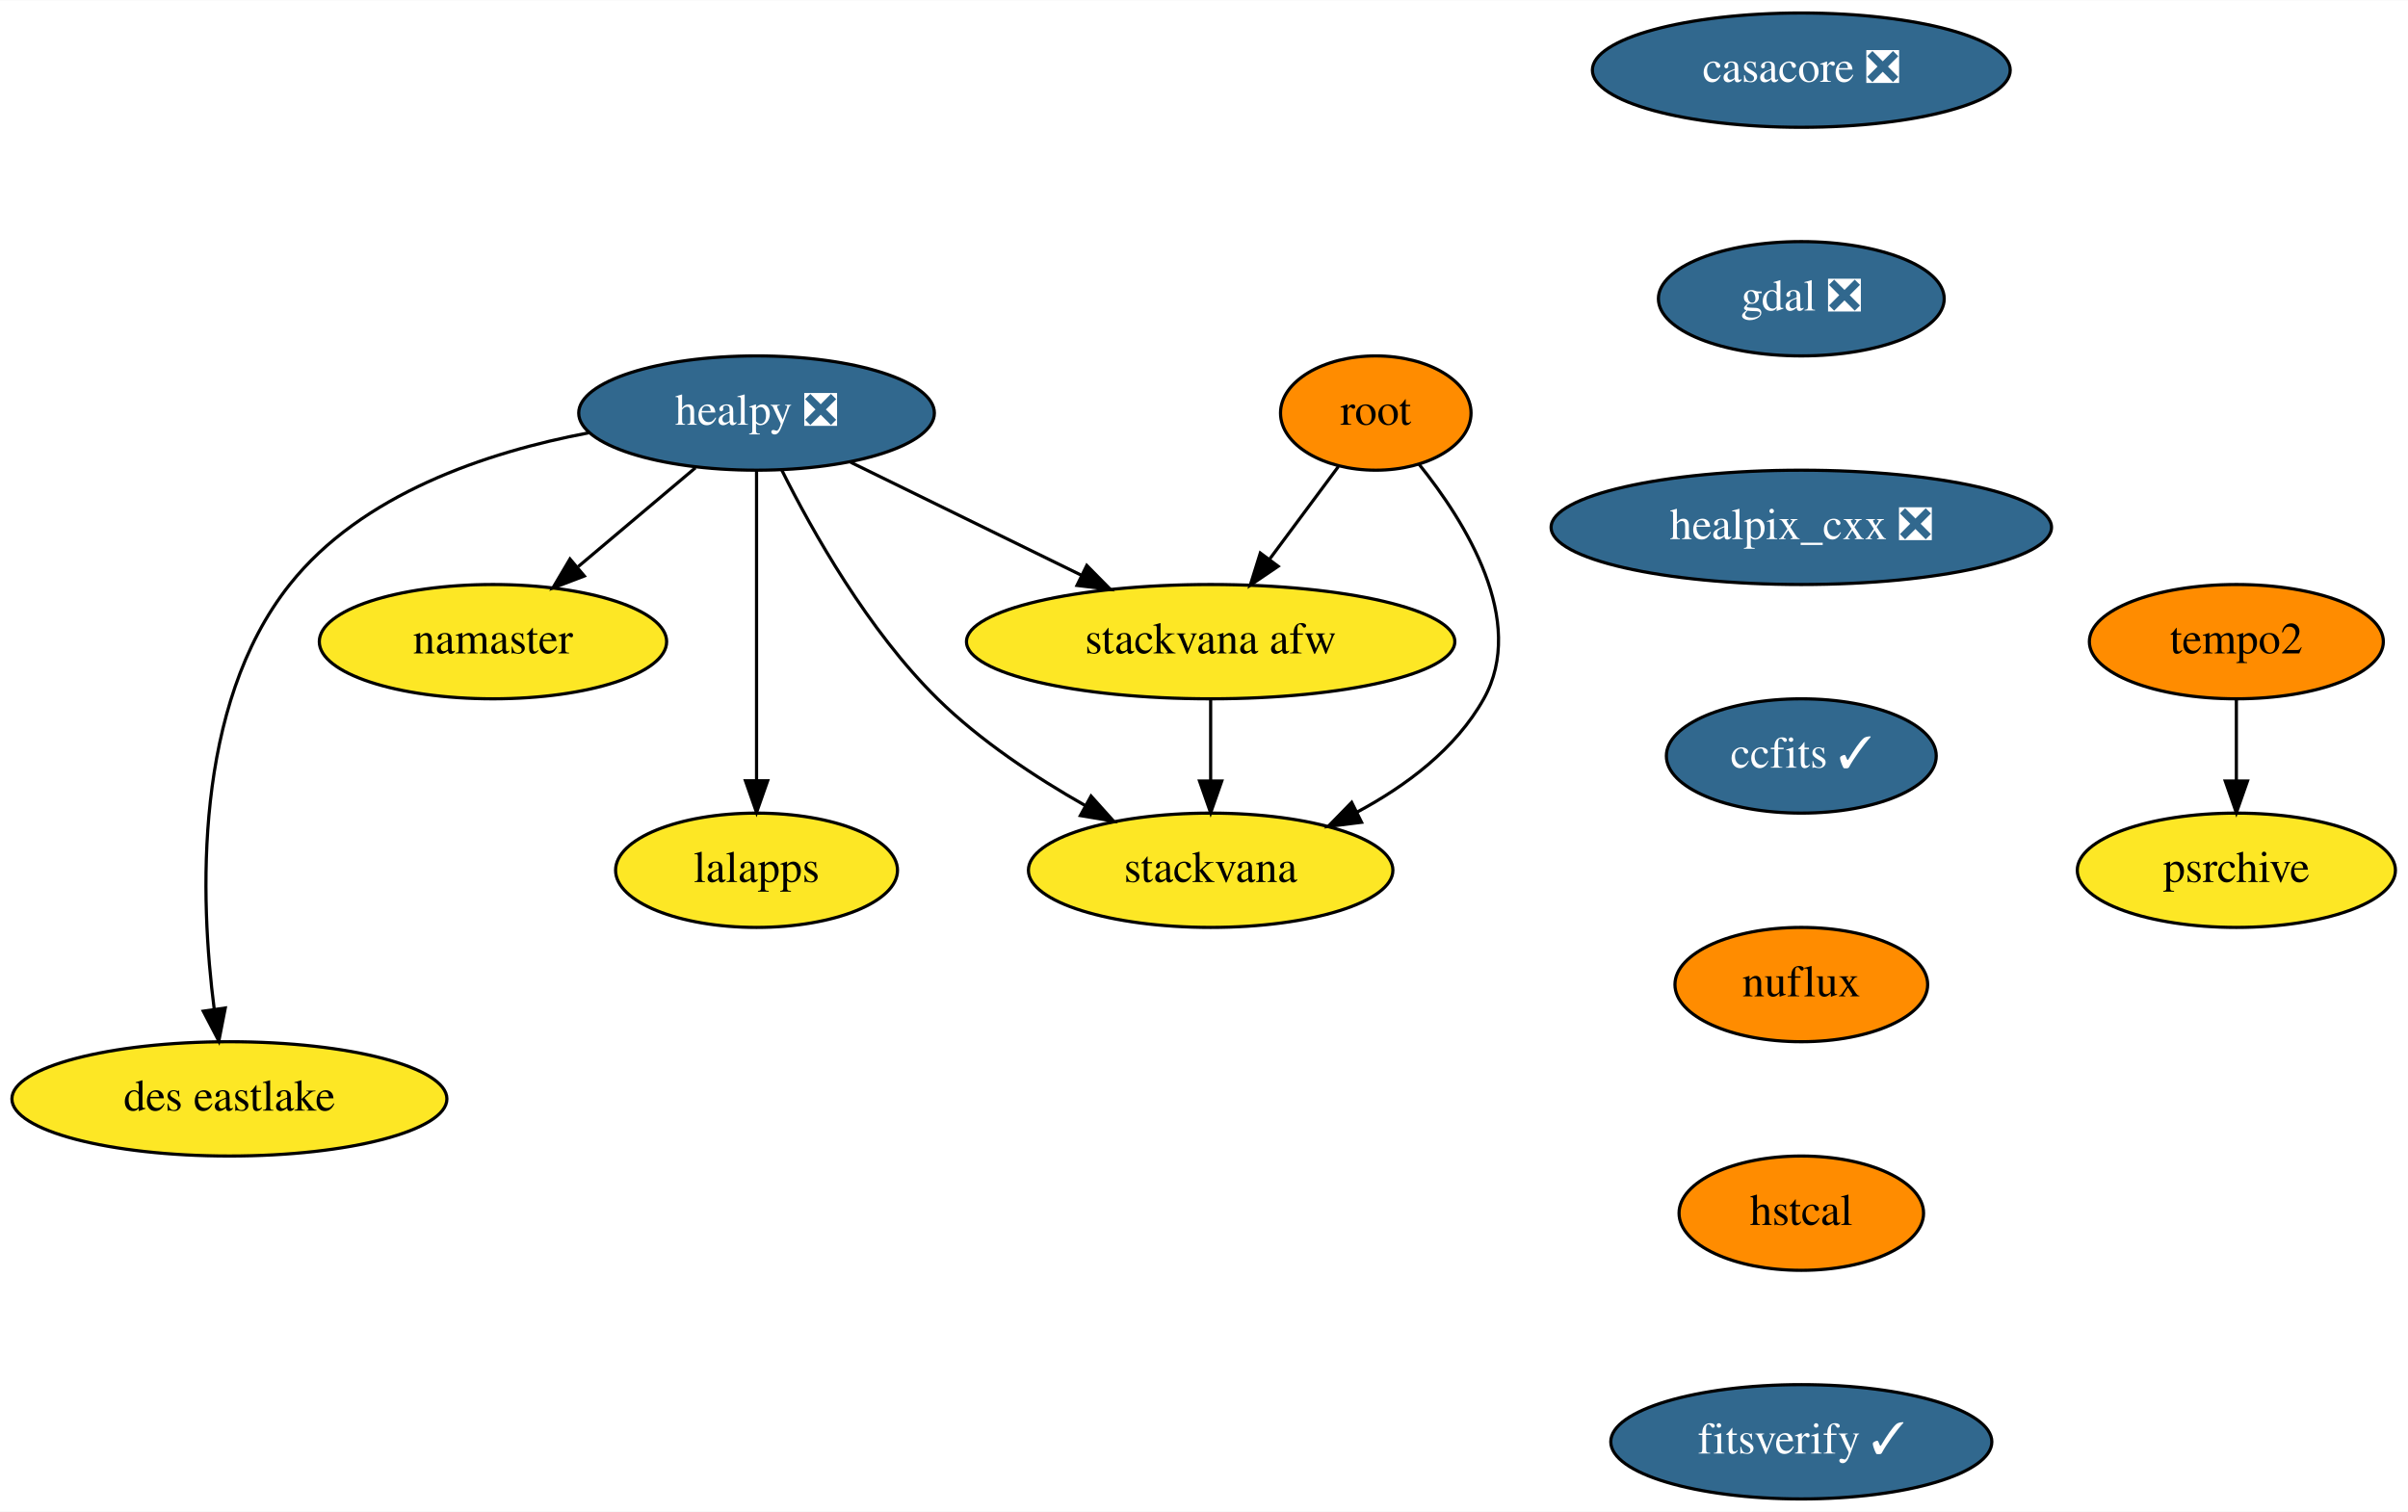
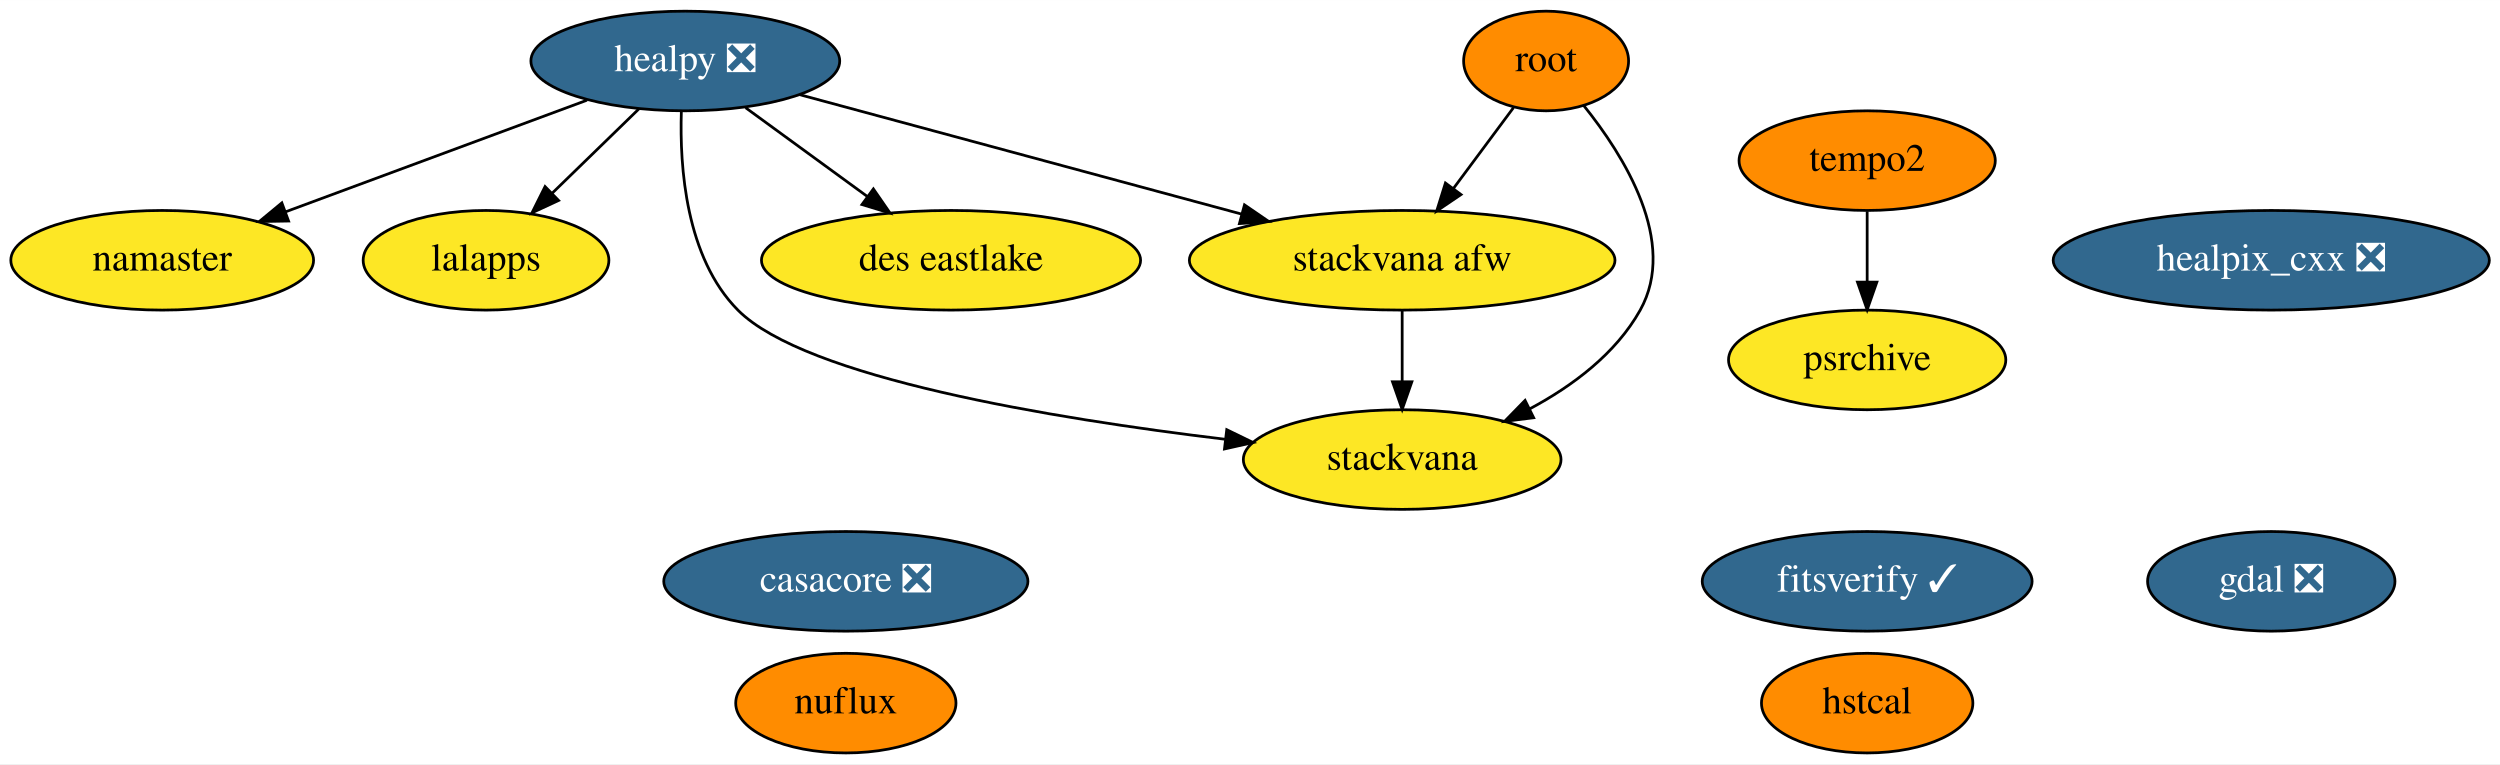
- <svg xmlns="http://www.w3.org/2000/svg" xmlns:xlink="http://www.w3.org/1999/xlink" width="758pt" height="476pt" viewBox="0.00 0.00 758.29 476.00">
-   <g id="graph0" class="graph" transform="scale(1 1) rotate(0) translate(4 472)">
-     <polygon fill="white" stroke="transparent" points="-4,4 -4,-472 754.29,-472 754.29,4 -4,4" />
+ <svg xmlns="http://www.w3.org/2000/svg" xmlns:xlink="http://www.w3.org/1999/xlink" width="903pt" height="276pt" viewBox="0.00 0.00 903.24 276.00">
+   <g id="graph0" class="graph" transform="scale(1 1) rotate(0) translate(4 272)">
+     <polygon fill="white" stroke="transparent" points="-4,4 -4,-272 899.24,-272 899.24,4 -4,4" />
    <g id="node1" class="node">
      <g id="a_node1">
        <a xlink:href="https://github.com/conda-forge/casacore-feedstock/pull/60" xlink:title="casacore ❎">
-           <ellipse fill="#31688e" stroke="black" cx="563.24" cy="-450" rx="65.79" ry="18" />
-           <text text-anchor="middle" x="563.24" y="-446.3" font-family="Times,serif" font-size="14.00" fill="white">casacore ❎</text>
+           <ellipse fill="#31688e" stroke="black" cx="301.6" cy="-62" rx="65.79" ry="18" />
+           <text text-anchor="middle" x="301.6" y="-58.3" font-family="Times,serif" font-size="14.00" fill="white">casacore ❎</text>
        </a>
      </g>
    </g>
    <g id="node2" class="node">
      <g id="a_node2">
        <a xlink:href="https://github.com/conda-forge/gdal-feedstock/pull/542" xlink:title="gdal ❎">
-           <ellipse fill="#31688e" stroke="black" cx="563.24" cy="-378" rx="45" ry="18" />
-           <text text-anchor="middle" x="563.24" y="-374.3" font-family="Times,serif" font-size="14.00" fill="white">gdal ❎</text>
+           <ellipse fill="#31688e" stroke="black" cx="816.6" cy="-62" rx="44.69" ry="18" />
+           <text text-anchor="middle" x="816.6" y="-58.3" font-family="Times,serif" font-size="14.00" fill="white">gdal ❎</text>
        </a>
      </g>
    </g>
    <g id="node3" class="node">
      <g id="a_node3">
        <a xlink:href="https://github.com/conda-forge/healpix_cxx-feedstock/pull/13" xlink:title="healpix_cxx ❎">
-           <ellipse fill="#31688e" stroke="black" cx="563.24" cy="-306" rx="78.79" ry="18" />
-           <text text-anchor="middle" x="563.24" y="-302.3" font-family="Times,serif" font-size="14.00" fill="white">healpix_cxx ❎</text>
+           <ellipse fill="#31688e" stroke="black" cx="816.6" cy="-178" rx="78.79" ry="18" />
+           <text text-anchor="middle" x="816.6" y="-174.3" font-family="Times,serif" font-size="14.00" fill="white">healpix_cxx ❎</text>
        </a>
      </g>
    </g>
    <g id="node4" class="node">
      <g id="a_node4">
-         <a xlink:href="https://github.com/conda-forge/ccfits-feedstock/pull/9" xlink:title="ccfits ✓">
-           <ellipse fill="#31688e" stroke="black" cx="563.24" cy="-234" rx="42.49" ry="18" />
-           <text text-anchor="middle" x="563.24" y="-230.3" font-family="Times,serif" font-size="14.00" fill="white">ccfits ✓</text>
-         </a>
-       </g>
-     </g>
-     <g id="node11" class="node">
-       <g id="a_node11">
-         <a xlink:href="https://github.com/conda-forge/nuflux-feedstock" xlink:title="nuflux">
-           <ellipse fill="#ff8c00" stroke="black" cx="563.24" cy="-162" rx="39.79" ry="18" />
-           <text text-anchor="middle" x="563.24" y="-158.3" font-family="Times,serif" font-size="14.00">nuflux</text>
+         <a xlink:href="https://github.com/conda-forge/healpy-feedstock/pull/41" xlink:title="healpy ❎">
+           <ellipse fill="#31688e" stroke="black" cx="243.6" cy="-250" rx="55.79" ry="18" />
+           <text text-anchor="middle" x="243.6" y="-246.3" font-family="Times,serif" font-size="14.00" fill="white">healpy ❎</text>
        </a>
      </g>
    </g>
    <g id="node5" class="node">
      <g id="a_node5">
-         <a xlink:href="https://github.com/conda-forge/healpy-feedstock/pull/41" xlink:title="healpy ❎">
-           <ellipse fill="#31688e" stroke="black" cx="234.24" cy="-342" rx="56" ry="18" />
-           <text text-anchor="middle" x="234.24" y="-338.3" font-family="Times,serif" font-size="14.00" fill="white">healpy ❎</text>
+         <a xlink:href="https://github.com/conda-forge/namaster-feedstock" xlink:title="namaster">
+           <ellipse fill="#fde725" stroke="black" cx="54.6" cy="-178" rx="54.69" ry="18" />
+           <text text-anchor="middle" x="54.6" y="-174.3" font-family="Times,serif" font-size="14.00">namaster</text>
        </a>
      </g>
    </g>
+     <g id="edge1" class="edge">
+       <path fill="none" stroke="black" d="M208.05,-235.83C177.19,-224.41 132.39,-207.81 99.15,-195.5" />
+       <polygon fill="black" stroke="black" points="100.26,-192.18 89.67,-191.99 97.83,-198.74 100.26,-192.18" />
+     </g>
    <g id="node6" class="node">
      <g id="a_node6">
-         <a xlink:href="https://github.com/conda-forge/namaster-feedstock" xlink:title="namaster">
-           <ellipse fill="#fde725" stroke="black" cx="151.24" cy="-270" rx="54.69" ry="18" />
-           <text text-anchor="middle" x="151.24" y="-266.3" font-family="Times,serif" font-size="14.00">namaster</text>
+         <a xlink:href="https://github.com/conda-forge/lalapps-feedstock" xlink:title="lalapps">
+           <ellipse fill="#fde725" stroke="black" cx="171.6" cy="-178" rx="44.39" ry="18" />
+           <text text-anchor="middle" x="171.6" y="-174.3" font-family="Times,serif" font-size="14.00">lalapps</text>
+         </a>
+       </g>
+     </g>
+     <g id="edge2" class="edge">
+       <path fill="none" stroke="black" d="M226.9,-232.76C217.54,-223.66 205.7,-212.16 195.39,-202.13" />
+       <polygon fill="black" stroke="black" points="197.81,-199.61 188.2,-195.15 192.93,-204.63 197.81,-199.61" />
+     </g>
+     <g id="node10" class="node">
+       <g id="a_node10">
+         <a xlink:href="https://github.com/conda-forge/stackvana-afw-feedstock" xlink:title="stackvana afw">
+           <ellipse fill="#fde725" stroke="black" cx="502.6" cy="-178" rx="76.89" ry="18" />
+           <text text-anchor="middle" x="502.6" y="-174.3" font-family="Times,serif" font-size="14.00">stackvana afw</text>
+         </a>
+       </g>
+     </g>
+     <g id="edge3" class="edge">
+       <path fill="none" stroke="black" d="M284.92,-237.83C328.08,-226.17 396.12,-207.78 444.63,-194.67" />
+       <polygon fill="black" stroke="black" points="445.63,-198.02 454.37,-192.03 443.8,-191.26 445.63,-198.02" />
+     </g>
+     <g id="node11" class="node">
+       <g id="a_node11">
+         <a xlink:href="https://github.com/conda-forge/stackvana-feedstock" xlink:title="stackvana">
+           <ellipse fill="#fde725" stroke="black" cx="502.6" cy="-106" rx="57.39" ry="18" />
+           <text text-anchor="middle" x="502.6" y="-102.3" font-family="Times,serif" font-size="14.00">stackvana</text>
        </a>
      </g>
    </g>
    <g id="edge4" class="edge">
-       <path fill="none" stroke="black" d="M214.99,-324.76C204.02,-315.51 190.1,-303.77 178.07,-293.63" />
-       <polygon fill="black" stroke="black" points="180,-290.68 170.1,-286.91 175.49,-296.03 180,-290.68" />
+       <path fill="none" stroke="black" d="M242.17,-231.71C241.53,-211.66 243.78,-178.95 262.6,-160 286.88,-135.55 376.05,-120.85 438.56,-113.34" />
+       <polygon fill="black" stroke="black" points="439.22,-116.79 448.74,-112.15 438.4,-109.83 439.22,-116.79" />
    </g>
-     <g id="node7" class="node">
-       <g id="a_node7">
-         <a xlink:href="https://github.com/conda-forge/lalapps-feedstock" xlink:title="lalapps">
-           <ellipse fill="#fde725" stroke="black" cx="234.24" cy="-198" rx="44.39" ry="18" />
-           <text text-anchor="middle" x="234.24" y="-194.3" font-family="Times,serif" font-size="14.00">lalapps</text>
+     <g id="node15" class="node">
+       <g id="a_node15">
+         <a xlink:href="https://github.com/conda-forge/des-eastlake-feedstock" xlink:title="des eastlake">
+           <ellipse fill="#fde725" stroke="black" cx="339.6" cy="-178" rx="68.49" ry="18" />
+           <text text-anchor="middle" x="339.6" y="-174.3" font-family="Times,serif" font-size="14.00">des eastlake</text>
        </a>
      </g>
    </g>
    <g id="edge5" class="edge">
-       <path fill="none" stroke="black" d="M234.24,-323.87C234.24,-299.67 234.24,-255.21 234.24,-226.39" />
-       <polygon fill="black" stroke="black" points="237.74,-226.19 234.24,-216.19 230.74,-226.19 237.74,-226.19" />
+       <path fill="none" stroke="black" d="M265.38,-233.12C278.42,-223.61 295.19,-211.38 309.48,-200.96" />
+       <polygon fill="black" stroke="black" points="311.55,-203.78 317.57,-195.06 307.42,-198.13 311.55,-203.78" />
    </g>
-     <g id="node8" class="node">
-       <g id="a_node8">
-         <a xlink:href="https://github.com/conda-forge/stackvana-afw-feedstock" xlink:title="stackvana afw">
-           <ellipse fill="#fde725" stroke="black" cx="377.24" cy="-270" rx="76.89" ry="18" />
-           <text text-anchor="middle" x="377.24" y="-266.3" font-family="Times,serif" font-size="14.00">stackvana afw</text>
+     <g id="node7" class="node">
+       <g id="a_node7">
+         <a xlink:href="https://github.com/conda-forge/root-feedstock" xlink:title="root">
+           <ellipse fill="#ff8c00" stroke="black" cx="554.6" cy="-250" rx="29.8" ry="18" />
+           <text text-anchor="middle" x="554.6" y="-246.3" font-family="Times,serif" font-size="14.00">root</text>
        </a>
      </g>
    </g>
    <g id="edge6" class="edge">
-       <path fill="none" stroke="black" d="M263.87,-326.5C284.87,-316.22 313.3,-302.3 336.44,-290.97" />
-       <polygon fill="black" stroke="black" points="338.23,-294 345.67,-286.46 335.15,-287.71 338.23,-294" />
+       <path fill="none" stroke="black" d="M542.8,-233.12C536.4,-224.51 528.35,-213.67 521.13,-203.96" />
+       <polygon fill="black" stroke="black" points="523.85,-201.74 515.07,-195.8 518.23,-205.91 523.85,-201.74" />
+     </g>
+     <g id="edge7" class="edge">
+       <path fill="none" stroke="black" d="M568.17,-233.93C582.81,-215.74 602.3,-184.55 588.6,-160 579.8,-144.26 564.2,-132.61 548.68,-124.31" />
+       <polygon fill="black" stroke="black" points="550.11,-121.11 539.6,-119.8 547,-127.38 550.11,-121.11" />
+     </g>
+     <g id="node8" class="node">
+       <g id="a_node8">
+         <a xlink:href="https://github.com/conda-forge/tempo2-feedstock" xlink:title="tempo2">
+           <ellipse fill="#ff8c00" stroke="black" cx="670.6" cy="-214" rx="46.29" ry="18" />
+           <text text-anchor="middle" x="670.6" y="-210.3" font-family="Times,serif" font-size="14.00">tempo2</text>
+         </a>
+       </g>
    </g>
    <g id="node9" class="node">
      <g id="a_node9">
-         <a xlink:href="https://github.com/conda-forge/stackvana-feedstock" xlink:title="stackvana">
-           <ellipse fill="#fde725" stroke="black" cx="377.24" cy="-198" rx="57.39" ry="18" />
-           <text text-anchor="middle" x="377.24" y="-194.3" font-family="Times,serif" font-size="14.00">stackvana</text>
-         </a>
-       </g>
-     </g>
-     <g id="edge7" class="edge">
-       <path fill="none" stroke="black" d="M242.2,-324C251.79,-304.81 269.39,-273.48 291.24,-252 304.73,-238.74 322.12,-227.25 337.72,-218.39" />
-       <polygon fill="black" stroke="black" points="339.58,-221.36 346.66,-213.48 336.21,-215.22 339.58,-221.36" />
-     </g>
-     <g id="node10" class="node">
-       <g id="a_node10">
-         <a xlink:href="https://github.com/conda-forge/des-eastlake-feedstock" xlink:title="des eastlake">
-           <ellipse fill="#fde725" stroke="black" cx="68.24" cy="-126" rx="68.49" ry="18" />
-           <text text-anchor="middle" x="68.24" y="-122.3" font-family="Times,serif" font-size="14.00">des eastlake</text>
+         <a xlink:href="https://github.com/conda-forge/psrchive-feedstock" xlink:title="psrchive">
+           <ellipse fill="#fde725" stroke="black" cx="670.6" cy="-142" rx="50.09" ry="18" />
+           <text text-anchor="middle" x="670.6" y="-138.3" font-family="Times,serif" font-size="14.00">psrchive</text>
        </a>
      </g>
    </g>
    <g id="edge8" class="edge">
-       <path fill="none" stroke="black" d="M181.31,-335.76C149.07,-329.66 109.85,-316.47 87.24,-288 56.79,-249.65 58.96,-189.05 63.47,-154.17" />
-       <polygon fill="black" stroke="black" points="66.94,-154.62 64.91,-144.22 60.01,-153.62 66.94,-154.62" />
+       <path fill="none" stroke="black" d="M670.6,-195.7C670.6,-187.98 670.6,-178.71 670.6,-170.11" />
+       <polygon fill="black" stroke="black" points="674.1,-170.1 670.6,-160.1 667.1,-170.1 674.1,-170.1" />
    </g>
    <g id="edge9" class="edge">
-       <path fill="none" stroke="black" d="M377.24,-251.7C377.24,-243.98 377.24,-234.71 377.24,-226.11" />
-       <polygon fill="black" stroke="black" points="380.74,-226.1 377.24,-216.1 373.74,-226.1 380.74,-226.1" />
+       <path fill="none" stroke="black" d="M502.6,-159.7C502.6,-151.98 502.6,-142.71 502.6,-134.11" />
+       <polygon fill="black" stroke="black" points="506.1,-134.1 502.6,-124.1 499.1,-134.1 506.1,-134.1" />
    </g>
-     <g id="node15" class="node">
-       <g id="a_node15">
-         <a xlink:href="https://github.com/conda-forge/hstcal-feedstock" xlink:title="hstcal">
-           <ellipse fill="#ff8c00" stroke="black" cx="563.24" cy="-90" rx="38.5" ry="18" />
-           <text text-anchor="middle" x="563.24" y="-86.3" font-family="Times,serif" font-size="14.00">hstcal</text>
+     <g id="node12" class="node">
+       <g id="a_node12">
+         <a xlink:href="https://github.com/conda-forge/nuflux-feedstock" xlink:title="nuflux">
+           <ellipse fill="#ff8c00" stroke="black" cx="301.6" cy="-18" rx="39.79" ry="18" />
+           <text text-anchor="middle" x="301.6" y="-14.3" font-family="Times,serif" font-size="14.00">nuflux</text>
        </a>
      </g>
    </g>
-     <g id="node12" class="node">
-       <g id="a_node12">
-         <a xlink:href="https://github.com/conda-forge/root-feedstock" xlink:title="root">
-           <ellipse fill="#ff8c00" stroke="black" cx="429.24" cy="-342" rx="30" ry="18" />
-           <text text-anchor="middle" x="429.24" y="-338.3" font-family="Times,serif" font-size="14.00">root</text>
-         </a>
-       </g>
-     </g>
-     <g id="edge11" class="edge">
-       <path fill="none" stroke="black" d="M417.44,-325.12C411.05,-316.51 403,-305.67 395.78,-295.96" />
-       <polygon fill="black" stroke="black" points="398.49,-293.74 389.72,-287.8 392.88,-297.91 398.49,-293.74" />
-     </g>
-     <g id="edge12" class="edge">
-       <path fill="none" stroke="black" d="M442.82,-325.93C457.46,-307.74 476.95,-276.55 463.24,-252 454.45,-236.26 438.85,-224.61 423.33,-216.31" />
-       <polygon fill="black" stroke="black" points="424.76,-213.11 414.25,-211.8 421.65,-219.38 424.76,-213.11" />
-     </g>
    <g id="node13" class="node">
      <g id="a_node13">
-         <a xlink:href="https://github.com/conda-forge/tempo2-feedstock" xlink:title="tempo2">
-           <ellipse fill="#ff8c00" stroke="black" cx="700.24" cy="-270" rx="46.29" ry="18" />
-           <text text-anchor="middle" x="700.24" y="-266.3" font-family="Times,serif" font-size="14.00">tempo2</text>
+         <a xlink:href="https://github.com/conda-forge/hstcal-feedstock" xlink:title="hstcal">
+           <ellipse fill="#ff8c00" stroke="black" cx="670.6" cy="-18" rx="38.19" ry="18" />
+           <text text-anchor="middle" x="670.6" y="-14.3" font-family="Times,serif" font-size="14.00">hstcal</text>
        </a>
      </g>
    </g>
    <g id="node14" class="node">
      <g id="a_node14">
-         <a xlink:href="https://github.com/conda-forge/psrchive-feedstock" xlink:title="psrchive">
-           <ellipse fill="#fde725" stroke="black" cx="700.24" cy="-198" rx="50.09" ry="18" />
-           <text text-anchor="middle" x="700.24" y="-194.3" font-family="Times,serif" font-size="14.00">psrchive</text>
-         </a>
-       </g>
-     </g>
-     <g id="edge13" class="edge">
-       <path fill="none" stroke="black" d="M700.24,-251.7C700.24,-243.98 700.24,-234.71 700.24,-226.11" />
-       <polygon fill="black" stroke="black" points="703.74,-226.1 700.24,-216.1 696.74,-226.1 703.74,-226.1" />
-     </g>
-     <g id="node16" class="node">
-       <g id="a_node16">
        <a xlink:href="https://github.com/conda-forge/fitsverify-feedstock/pull/2" xlink:title="fitsverify ✓">
-           <ellipse fill="#31688e" stroke="black" cx="563.24" cy="-18" rx="60" ry="18" />
-           <text text-anchor="middle" x="563.24" y="-14.3" font-family="Times,serif" font-size="14.00" fill="white">fitsverify ✓</text>
+           <ellipse fill="#31688e" stroke="black" cx="670.6" cy="-62" rx="59.59" ry="18" />
+           <text text-anchor="middle" x="670.6" y="-58.3" font-family="Times,serif" font-size="14.00" fill="white">fitsverify ✓</text>
        </a>
      </g>
    </g>
  </g>
</svg>
